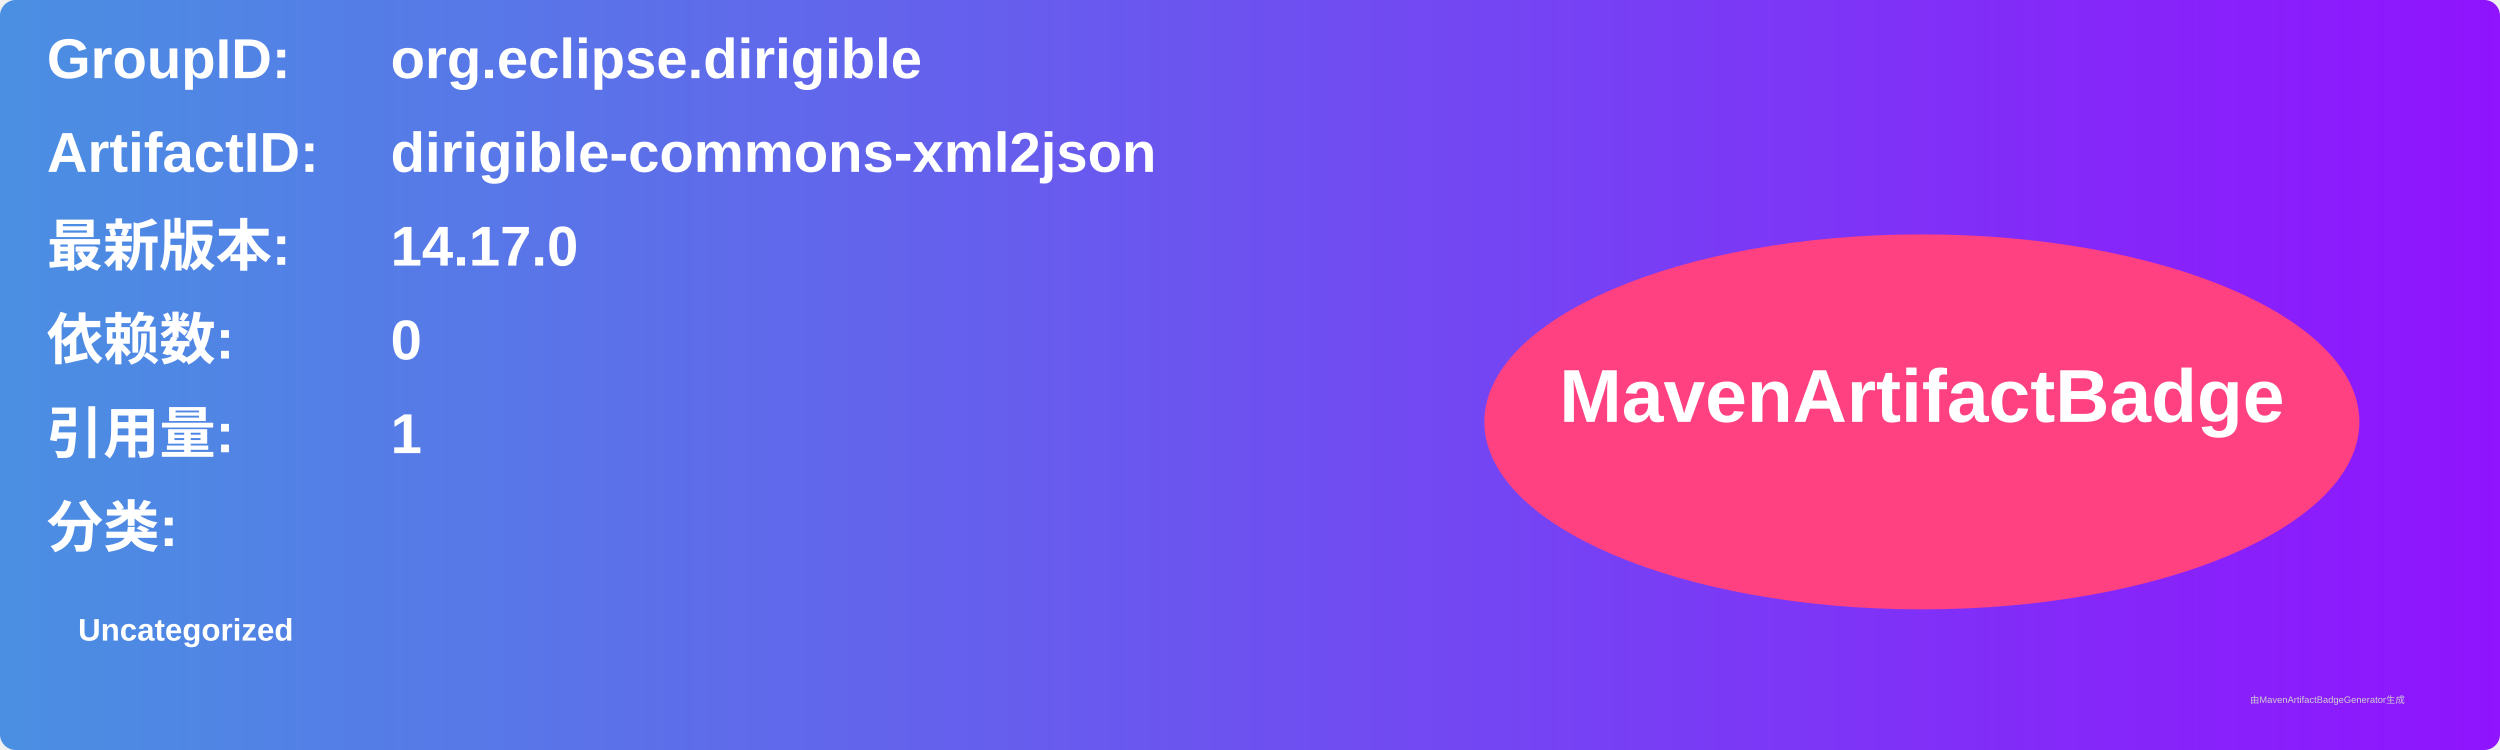
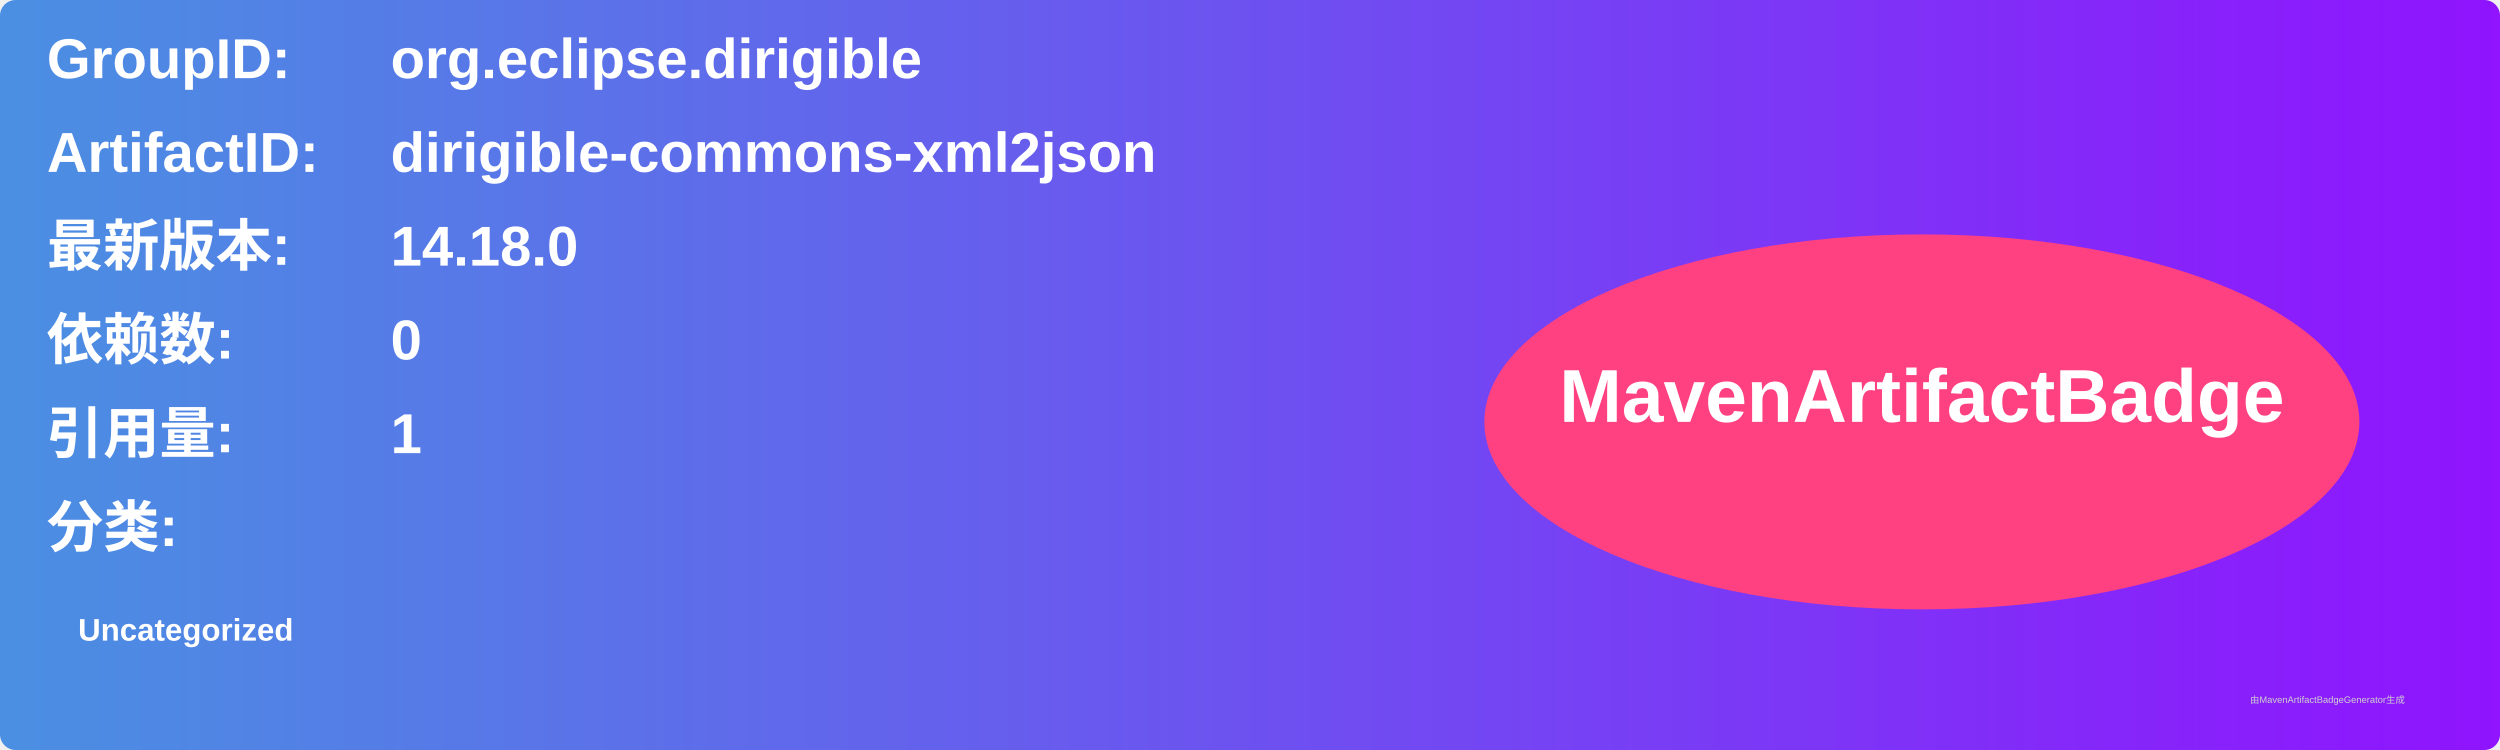
<svg xmlns="http://www.w3.org/2000/svg" width="800" height="240" viewBox="0 0 800 240">
  <linearGradient id="grad" x1="0%" y1="0%" x2="100%" y2="0%">
    <stop offset="0%" stop-color="#4a90e2" />
    <stop offset="100%" stop-color="#9013fe" />
  </linearGradient>
  <rect width="100%" height="100%" rx="5" ry="5" fill="url(#grad)" />
  <g transform="translate(15, 15)">
    <text x="0" y="10" font-family="Arial" font-size="18" fill="white" font-weight="bold" width="260">GroupID:</text>
    <text x="110" y="10" font-family="Arial" font-size="18" fill="white" font-weight="bold" width="460">org.eclipse.dirigible</text>
    <text x="0" y="40" font-family="Arial" font-size="18" fill="white" font-weight="bold" width="260">ArtifactID:</text>
    <text x="110" y="40" font-family="Arial" font-size="18" fill="white" font-weight="bold" width="460">dirigible-commons-xml2json</text>
    <text x="0" y="70" font-family="Arial" font-size="18" fill="white" font-weight="bold">最新版本:</text>
    <text x="110" y="70" font-family="Arial" font-size="18" fill="white" font-weight="bold">
-       <tspan font-weight="bold">14.17.0</tspan>
+       <tspan font-weight="bold">14.18.0</tspan>
    </text>
    <text x="0" y="100" font-family="Arial" font-size="18" fill="white" font-weight="bold">依赖数: </text>
    <text x="110" y="100" font-family="Arial" font-size="18" fill="white">
      <tspan font-weight="bold">0</tspan>
    </text>
    <text x="0" y="130" font-family="Arial" font-size="18" fill="white" font-weight="bold">引用量: </text>
    <text x="110" y="130" font-family="Arial" font-size="18" fill="white">
      <tspan font-weight="bold">1</tspan>
    </text>
    <text x="0" y="160" font-family="Arial" font-size="18" fill="white" font-weight="bold">分类:</text>
    <text x="10" y="190" font-family="Arial" font-size="10" fill="white">
      <tspan font-weight="bold">Uncategorized</tspan>
    </text>
    <ellipse cx="600" cy="120" rx="140" ry="60" fill="#ff4081" />
    <text x="600" y="120" text-anchor="middle" font-family="Arial" font-size="24" fill="white" font-weight="bold">MavenArtifactBadge</text>
  </g>
  <text x="720" y="225" font-family="Arial" font-size="3" fill="#d0d0d0">由MavenArtifactBadgeGenerator生成</text>
</svg>
